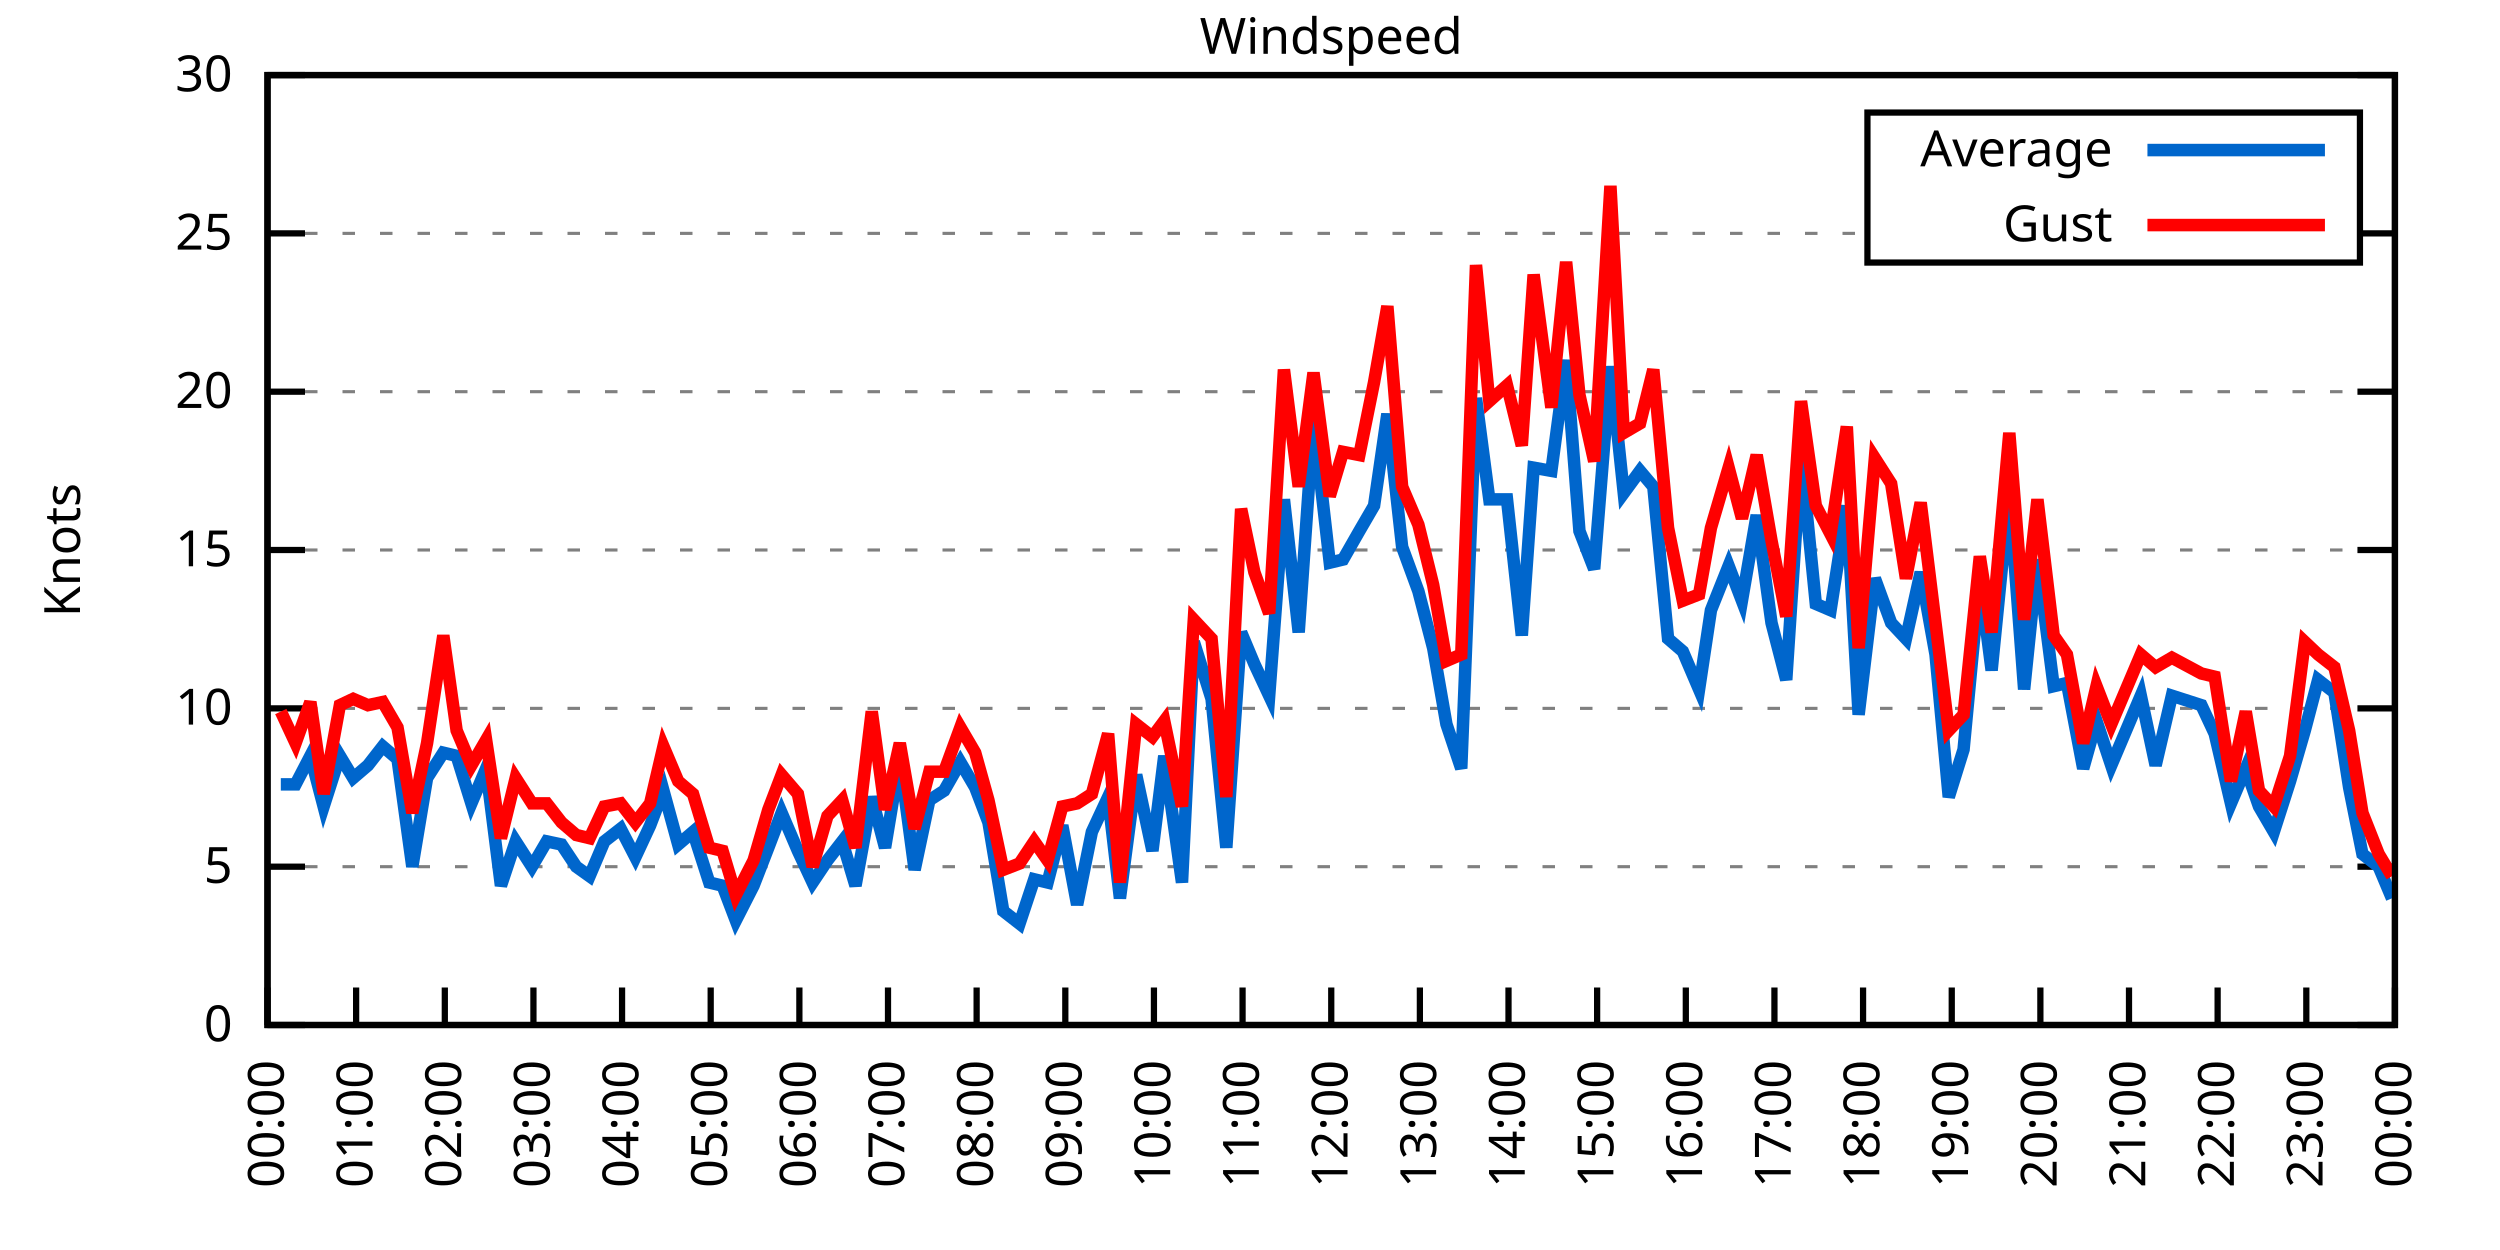
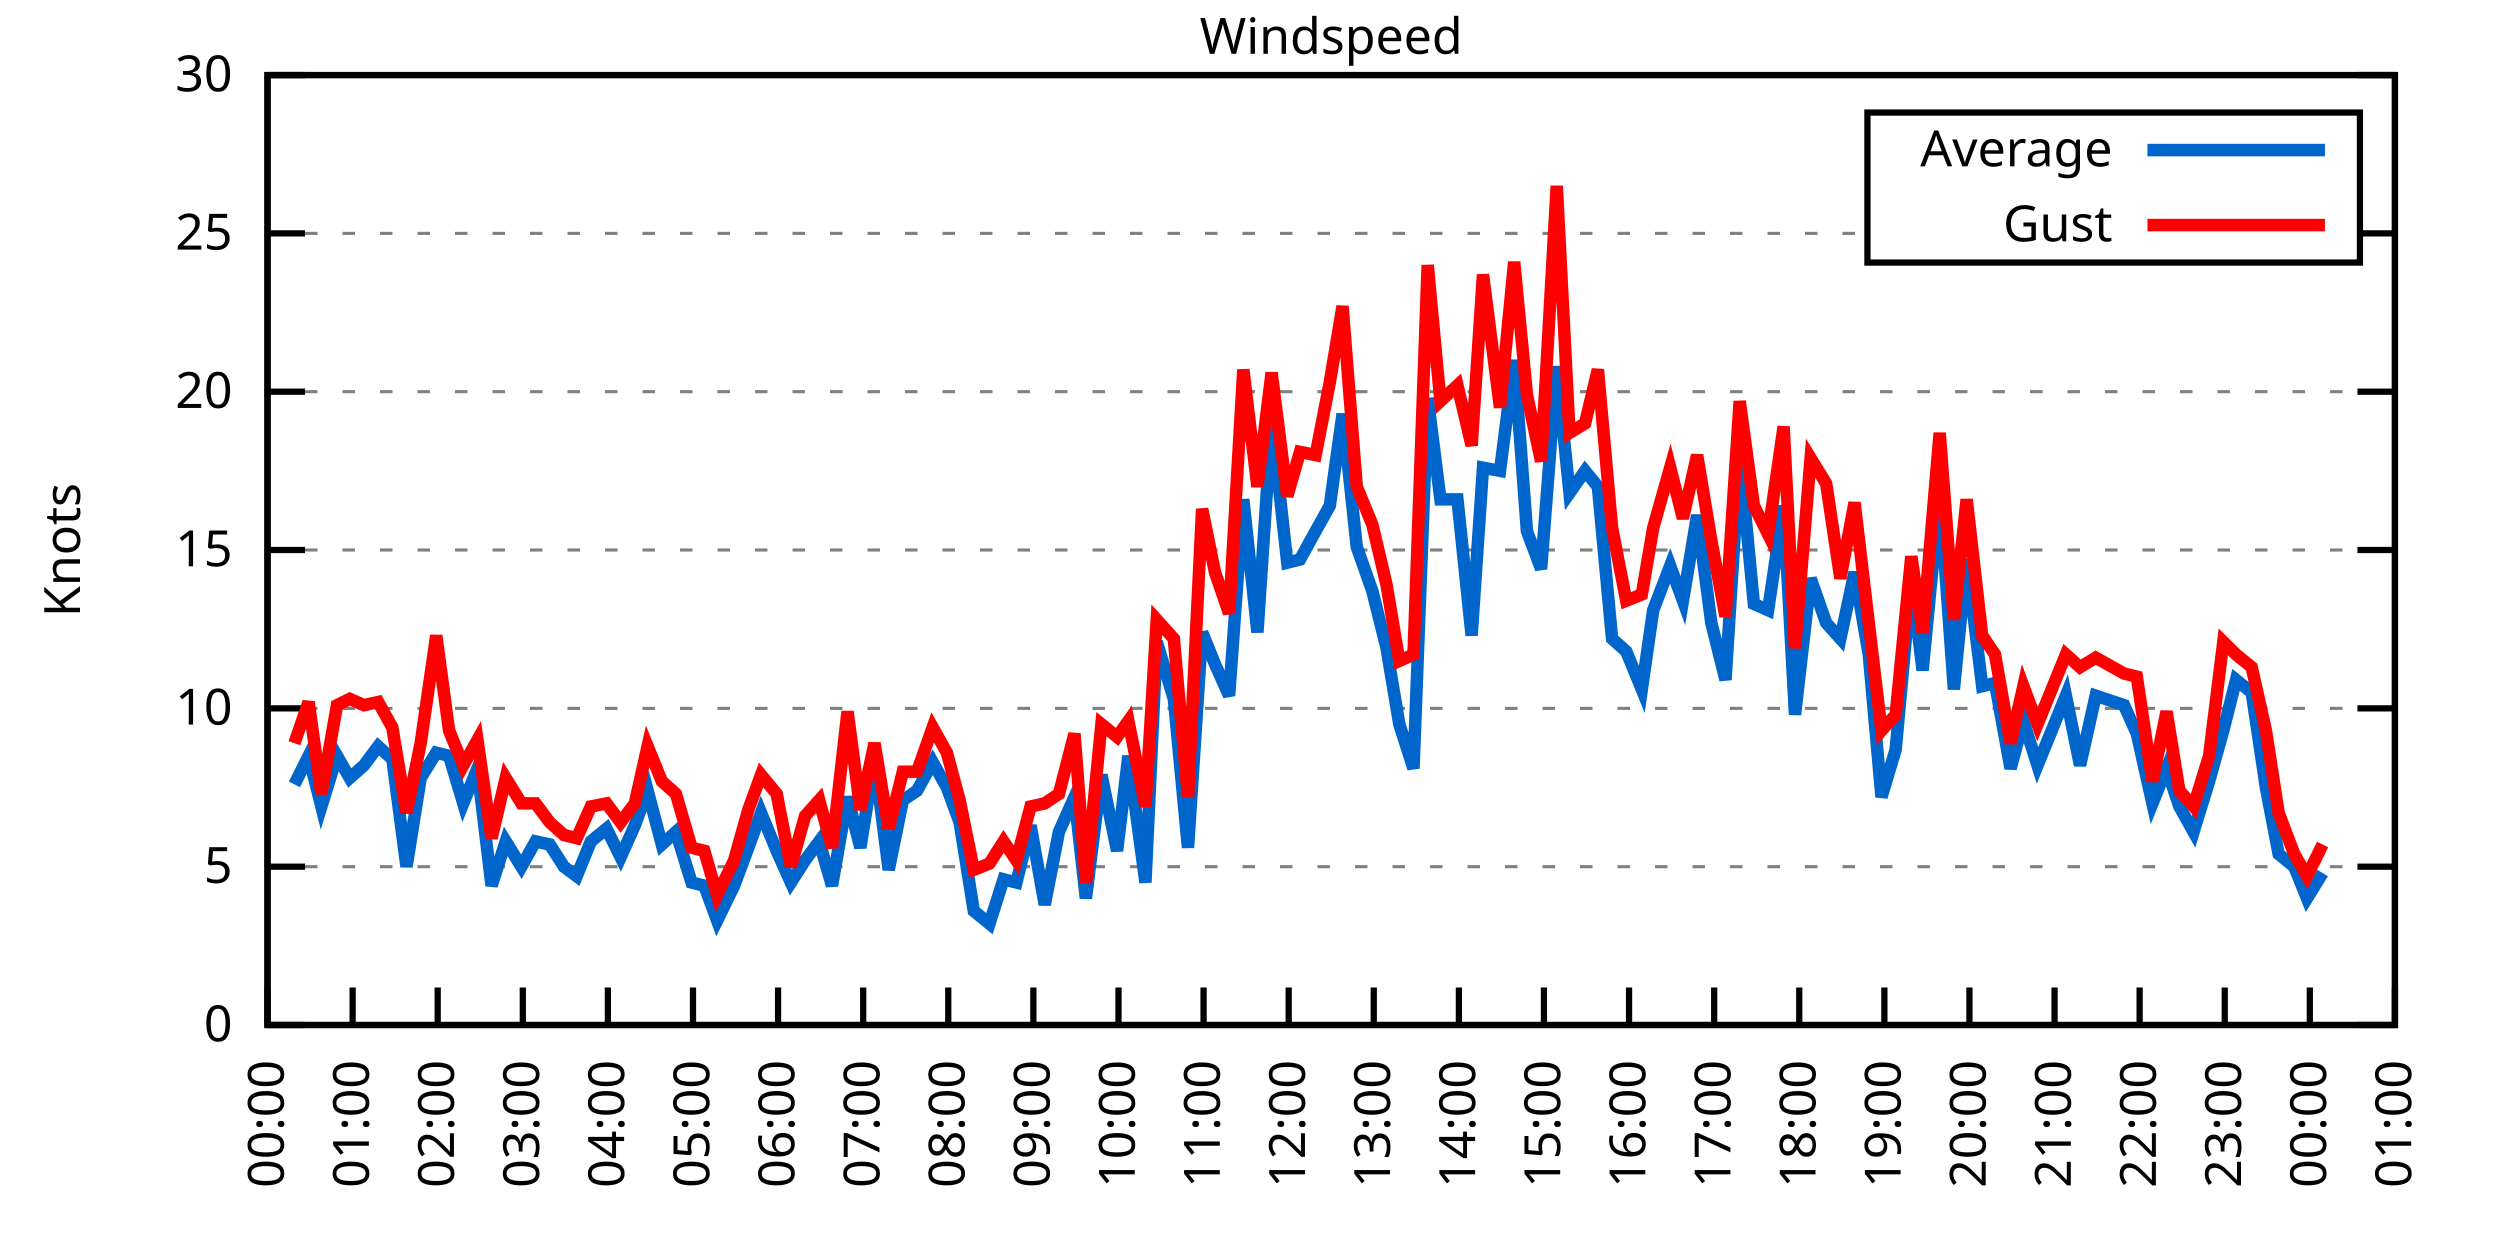
<svg xmlns="http://www.w3.org/2000/svg" xmlns:xlink="http://www.w3.org/1999/xlink" width="400" height="200" viewBox="0 0 400 200">
  <g id="gnuplot_canvas">
    <rect x="0" y="0" width="400" height="200" fill="none" />
    <defs>
      <circle id="gpDot" r="0.5" stroke-width="0.5" stroke="currentColor" />
      <path id="gpPt0" stroke-width="0.333" stroke="currentColor" d="M-1,0 h2 M0,-1 v2" />
      <path id="gpPt1" stroke-width="0.333" stroke="currentColor" d="M-1,-1 L1,1 M1,-1 L-1,1" />
      <path id="gpPt2" stroke-width="0.333" stroke="currentColor" d="M-1,0 L1,0 M0,-1 L0,1 M-1,-1 L1,1 M-1,1 L1,-1" />
      <rect id="gpPt3" stroke-width="0.333" stroke="currentColor" x="-1" y="-1" width="2" height="2" />
      <rect id="gpPt4" stroke-width="0.333" stroke="currentColor" fill="currentColor" x="-1" y="-1" width="2" height="2" />
      <circle id="gpPt5" stroke-width="0.333" stroke="currentColor" cx="0" cy="0" r="1" />
      <use xlink:href="#gpPt5" id="gpPt6" fill="currentColor" stroke="none" />
      <path id="gpPt7" stroke-width="0.333" stroke="currentColor" d="M0,-1.33 L-1.33,0.67 L1.33,0.67 z" />
      <use xlink:href="#gpPt7" id="gpPt8" fill="currentColor" stroke="none" />
      <use xlink:href="#gpPt7" id="gpPt9" stroke="currentColor" transform="rotate(180)" />
      <use xlink:href="#gpPt9" id="gpPt10" fill="currentColor" stroke="none" />
      <use xlink:href="#gpPt3" id="gpPt11" stroke="currentColor" transform="rotate(45)" />
      <use xlink:href="#gpPt11" id="gpPt12" fill="currentColor" stroke="none" />
      <path id="gpPt13" stroke-width="0.333" stroke="currentColor" d="M0,1.330 L1.265,0.411 L0.782,-1.067 L-0.782,-1.076 L-1.265,0.411 z" />
      <use xlink:href="#gpPt13" id="gpPt14" fill="currentColor" stroke="none" />
      <filter id="textbox" filterUnits="objectBoundingBox" x="0" y="0" height="1" width="1">
        <feFlood flood-color="white" flood-opacity="1" result="bgnd" />
        <feComposite in="SourceGraphic" in2="bgnd" operator="atop" />
      </filter>
      <filter id="greybox" filterUnits="objectBoundingBox" x="0" y="0" height="1" width="1">
        <feFlood flood-color="lightgrey" flood-opacity="1" result="grey" />
        <feComposite in="SourceGraphic" in2="grey" operator="atop" />
      </filter>
    </defs>
    <g fill="none" color="white" stroke="currentColor" stroke-width="1.00" stroke-linecap="butt" stroke-linejoin="miter">
</g>
    <g fill="none" color="black" stroke="currentColor" stroke-width="1.00" stroke-linecap="butt" stroke-linejoin="miter">
      <g stroke="none" shape-rendering="crispEdges">
        <polygon fill="rgb(255, 255, 255)" points="42.80,164.00 383.18,164.00 383.18,12.02 42.80,12.02 " />
      </g>
    </g>
    <g fill="none" color="black" stroke="currentColor" stroke-width="1.00" stroke-linecap="butt" stroke-linejoin="miter">
</g>
    <g fill="none" color="black" stroke="black" stroke-width="0.50" stroke-linecap="butt" stroke-linejoin="miter">
</g>
    <g fill="none" color="gray" stroke="currentColor" stroke-width="0.50" stroke-linecap="butt" stroke-linejoin="miter">
      <path stroke="gray" stroke-dasharray="2,4" class="gridline" d="M42.80,164.00 L383.19,164.00  " />
    </g>
    <g fill="none" color="gray" stroke="gray" stroke-width="1.00" stroke-linecap="butt" stroke-linejoin="miter">
</g>
    <g fill="none" color="black" stroke="currentColor" stroke-width="1.00" stroke-linecap="butt" stroke-linejoin="miter">
      <path stroke="black" d="M42.80,164.00 L48.80,164.00 M383.19,164.00 L377.19,164.00  " />
      <g transform="translate(37.20,166.60)" stroke="none" fill="black" font-family="Sans" font-size="8.00" text-anchor="end">
        <text>
          <tspan font-family="Sans"> 0</tspan>
        </text>
      </g>
    </g>
    <g fill="none" color="black" stroke="currentColor" stroke-width="1.00" stroke-linecap="butt" stroke-linejoin="miter">
</g>
    <g fill="none" color="black" stroke="black" stroke-width="0.50" stroke-linecap="butt" stroke-linejoin="miter">
</g>
    <g fill="none" color="gray" stroke="currentColor" stroke-width="0.50" stroke-linecap="butt" stroke-linejoin="miter">
      <path stroke="gray" stroke-dasharray="2,4" class="gridline" d="M42.80,138.67 L383.19,138.67  " />
    </g>
    <g fill="none" color="gray" stroke="gray" stroke-width="1.00" stroke-linecap="butt" stroke-linejoin="miter">
</g>
    <g fill="none" color="black" stroke="currentColor" stroke-width="1.00" stroke-linecap="butt" stroke-linejoin="miter">
      <path stroke="black" d="M42.80,138.67 L48.80,138.67 M383.19,138.67 L377.19,138.67  " />
      <g transform="translate(37.20,141.27)" stroke="none" fill="black" font-family="Sans" font-size="8.00" text-anchor="end">
        <text>
          <tspan font-family="Sans"> 5</tspan>
        </text>
      </g>
    </g>
    <g fill="none" color="black" stroke="currentColor" stroke-width="1.00" stroke-linecap="butt" stroke-linejoin="miter">
</g>
    <g fill="none" color="black" stroke="black" stroke-width="0.50" stroke-linecap="butt" stroke-linejoin="miter">
</g>
    <g fill="none" color="gray" stroke="currentColor" stroke-width="0.50" stroke-linecap="butt" stroke-linejoin="miter">
      <path stroke="gray" stroke-dasharray="2,4" class="gridline" d="M42.80,113.34 L383.19,113.34  " />
    </g>
    <g fill="none" color="gray" stroke="gray" stroke-width="1.00" stroke-linecap="butt" stroke-linejoin="miter">
</g>
    <g fill="none" color="black" stroke="currentColor" stroke-width="1.00" stroke-linecap="butt" stroke-linejoin="miter">
      <path stroke="black" d="M42.80,113.34 L48.80,113.34 M383.19,113.34 L377.19,113.34  " />
      <g transform="translate(37.20,115.94)" stroke="none" fill="black" font-family="Sans" font-size="8.00" text-anchor="end">
        <text>
          <tspan font-family="Sans"> 10</tspan>
        </text>
      </g>
    </g>
    <g fill="none" color="black" stroke="currentColor" stroke-width="1.00" stroke-linecap="butt" stroke-linejoin="miter">
</g>
    <g fill="none" color="black" stroke="black" stroke-width="0.50" stroke-linecap="butt" stroke-linejoin="miter">
</g>
    <g fill="none" color="gray" stroke="currentColor" stroke-width="0.50" stroke-linecap="butt" stroke-linejoin="miter">
      <path stroke="gray" stroke-dasharray="2,4" class="gridline" d="M42.80,88.00 L383.19,88.00  " />
    </g>
    <g fill="none" color="gray" stroke="gray" stroke-width="1.00" stroke-linecap="butt" stroke-linejoin="miter">
</g>
    <g fill="none" color="black" stroke="currentColor" stroke-width="1.00" stroke-linecap="butt" stroke-linejoin="miter">
      <path stroke="black" d="M42.80,88.00 L48.80,88.00 M383.19,88.00 L377.19,88.00  " />
      <g transform="translate(37.20,90.60)" stroke="none" fill="black" font-family="Sans" font-size="8.00" text-anchor="end">
        <text>
          <tspan font-family="Sans"> 15</tspan>
        </text>
      </g>
    </g>
    <g fill="none" color="black" stroke="currentColor" stroke-width="1.00" stroke-linecap="butt" stroke-linejoin="miter">
</g>
    <g fill="none" color="black" stroke="black" stroke-width="0.50" stroke-linecap="butt" stroke-linejoin="miter">
</g>
    <g fill="none" color="gray" stroke="currentColor" stroke-width="0.50" stroke-linecap="butt" stroke-linejoin="miter">
      <path stroke="gray" stroke-dasharray="2,4" class="gridline" d="M42.80,62.67 L383.19,62.67  " />
    </g>
    <g fill="none" color="gray" stroke="gray" stroke-width="1.00" stroke-linecap="butt" stroke-linejoin="miter">
</g>
    <g fill="none" color="black" stroke="currentColor" stroke-width="1.00" stroke-linecap="butt" stroke-linejoin="miter">
      <path stroke="black" d="M42.80,62.67 L48.80,62.67 M383.19,62.67 L377.19,62.67  " />
      <g transform="translate(37.20,65.27)" stroke="none" fill="black" font-family="Sans" font-size="8.00" text-anchor="end">
        <text>
          <tspan font-family="Sans"> 20</tspan>
        </text>
      </g>
    </g>
    <g fill="none" color="black" stroke="currentColor" stroke-width="1.00" stroke-linecap="butt" stroke-linejoin="miter">
</g>
    <g fill="none" color="black" stroke="black" stroke-width="0.50" stroke-linecap="butt" stroke-linejoin="miter">
</g>
    <g fill="none" color="gray" stroke="currentColor" stroke-width="0.50" stroke-linecap="butt" stroke-linejoin="miter">
      <path stroke="gray" stroke-dasharray="2,4" class="gridline" d="M42.80,37.34 L298.79,37.34 M377.59,37.34 L383.19,37.34  " />
    </g>
    <g fill="none" color="gray" stroke="gray" stroke-width="1.00" stroke-linecap="butt" stroke-linejoin="miter">
</g>
    <g fill="none" color="black" stroke="currentColor" stroke-width="1.00" stroke-linecap="butt" stroke-linejoin="miter">
      <path stroke="black" d="M42.80,37.34 L48.80,37.34 M383.19,37.34 L377.19,37.34  " />
      <g transform="translate(37.20,39.94)" stroke="none" fill="black" font-family="Sans" font-size="8.00" text-anchor="end">
        <text>
          <tspan font-family="Sans"> 25</tspan>
        </text>
      </g>
    </g>
    <g fill="none" color="black" stroke="currentColor" stroke-width="1.00" stroke-linecap="butt" stroke-linejoin="miter">
</g>
    <g fill="none" color="black" stroke="black" stroke-width="0.50" stroke-linecap="butt" stroke-linejoin="miter">
</g>
    <g fill="none" color="gray" stroke="currentColor" stroke-width="0.50" stroke-linecap="butt" stroke-linejoin="miter">
      <path stroke="gray" stroke-dasharray="2,4" class="gridline" d="M42.80,12.01 L383.19,12.01  " />
    </g>
    <g fill="none" color="gray" stroke="gray" stroke-width="1.00" stroke-linecap="butt" stroke-linejoin="miter">
</g>
    <g fill="none" color="black" stroke="currentColor" stroke-width="1.00" stroke-linecap="butt" stroke-linejoin="miter">
      <path stroke="black" d="M42.80,12.01 L48.80,12.01 M383.19,12.01 L377.19,12.01  " />
      <g transform="translate(37.20,14.61)" stroke="none" fill="black" font-family="Sans" font-size="8.00" text-anchor="end">
        <text>
          <tspan font-family="Sans"> 30</tspan>
        </text>
      </g>
    </g>
    <g fill="none" color="black" stroke="currentColor" stroke-width="1.00" stroke-linecap="butt" stroke-linejoin="miter">
      <path stroke="black" d="M42.80,164.00 L42.80,158.00  " />
      <g transform="translate(45.40,169.60) rotate(270.00)" stroke="none" fill="black" font-family="Sans" font-size="8.00" text-anchor="end">
        <text>
          <tspan font-family="Sans">00:00</tspan>
        </text>
      </g>
    </g>
    <g fill="none" color="black" stroke="currentColor" stroke-width="1.00" stroke-linecap="butt" stroke-linejoin="miter">
-       <path stroke="black" d="M56.98,164.00 L56.98,158.00  " />
-       <g transform="translate(59.58,169.60) rotate(270.00)" stroke="none" fill="black" font-family="Sans" font-size="8.00" text-anchor="end">
+       <path stroke="black" d="M56.42,164.00 L56.42,158.00  " />
+       <g transform="translate(59.02,169.60) rotate(270.00)" stroke="none" fill="black" font-family="Sans" font-size="8.00" text-anchor="end">
        <text>
          <tspan font-family="Sans">01:00</tspan>
        </text>
      </g>
    </g>
    <g fill="none" color="black" stroke="currentColor" stroke-width="1.00" stroke-linecap="butt" stroke-linejoin="miter">
-       <path stroke="black" d="M71.17,164.00 L71.17,158.00  " />
-       <g transform="translate(73.77,169.60) rotate(270.00)" stroke="none" fill="black" font-family="Sans" font-size="8.00" text-anchor="end">
+       <path stroke="black" d="M70.03,164.00 L70.03,158.00  " />
+       <g transform="translate(72.63,169.60) rotate(270.00)" stroke="none" fill="black" font-family="Sans" font-size="8.00" text-anchor="end">
        <text>
          <tspan font-family="Sans">02:00</tspan>
        </text>
      </g>
    </g>
    <g fill="none" color="black" stroke="currentColor" stroke-width="1.00" stroke-linecap="butt" stroke-linejoin="miter">
-       <path stroke="black" d="M85.35,164.00 L85.35,158.00  " />
-       <g transform="translate(87.95,169.60) rotate(270.00)" stroke="none" fill="black" font-family="Sans" font-size="8.00" text-anchor="end">
+       <path stroke="black" d="M83.65,164.00 L83.65,158.00  " />
+       <g transform="translate(86.25,169.60) rotate(270.00)" stroke="none" fill="black" font-family="Sans" font-size="8.00" text-anchor="end">
        <text>
          <tspan font-family="Sans">03:00</tspan>
        </text>
      </g>
    </g>
    <g fill="none" color="black" stroke="currentColor" stroke-width="1.00" stroke-linecap="butt" stroke-linejoin="miter">
-       <path stroke="black" d="M99.53,164.00 L99.53,158.00  " />
-       <g transform="translate(102.13,169.60) rotate(270.00)" stroke="none" fill="black" font-family="Sans" font-size="8.00" text-anchor="end">
+       <path stroke="black" d="M97.26,164.00 L97.26,158.00  " />
+       <g transform="translate(99.86,169.60) rotate(270.00)" stroke="none" fill="black" font-family="Sans" font-size="8.00" text-anchor="end">
        <text>
          <tspan font-family="Sans">04:00</tspan>
        </text>
      </g>
    </g>
    <g fill="none" color="black" stroke="currentColor" stroke-width="1.00" stroke-linecap="butt" stroke-linejoin="miter">
-       <path stroke="black" d="M113.71,164.00 L113.71,158.00  " />
-       <g transform="translate(116.31,169.60) rotate(270.00)" stroke="none" fill="black" font-family="Sans" font-size="8.00" text-anchor="end">
+       <path stroke="black" d="M110.88,164.00 L110.88,158.00  " />
+       <g transform="translate(113.48,169.60) rotate(270.00)" stroke="none" fill="black" font-family="Sans" font-size="8.00" text-anchor="end">
        <text>
          <tspan font-family="Sans">05:00</tspan>
        </text>
      </g>
    </g>
    <g fill="none" color="black" stroke="currentColor" stroke-width="1.00" stroke-linecap="butt" stroke-linejoin="miter">
-       <path stroke="black" d="M127.90,164.00 L127.90,158.00  " />
-       <g transform="translate(130.50,169.60) rotate(270.00)" stroke="none" fill="black" font-family="Sans" font-size="8.00" text-anchor="end">
+       <path stroke="black" d="M124.49,164.00 L124.49,158.00  " />
+       <g transform="translate(127.09,169.60) rotate(270.00)" stroke="none" fill="black" font-family="Sans" font-size="8.00" text-anchor="end">
        <text>
          <tspan font-family="Sans">06:00</tspan>
        </text>
      </g>
    </g>
    <g fill="none" color="black" stroke="currentColor" stroke-width="1.00" stroke-linecap="butt" stroke-linejoin="miter">
-       <path stroke="black" d="M142.08,164.00 L142.08,158.00  " />
-       <g transform="translate(144.68,169.60) rotate(270.00)" stroke="none" fill="black" font-family="Sans" font-size="8.00" text-anchor="end">
+       <path stroke="black" d="M138.11,164.00 L138.11,158.00  " />
+       <g transform="translate(140.71,169.60) rotate(270.00)" stroke="none" fill="black" font-family="Sans" font-size="8.00" text-anchor="end">
        <text>
          <tspan font-family="Sans">07:00</tspan>
        </text>
      </g>
    </g>
    <g fill="none" color="black" stroke="currentColor" stroke-width="1.00" stroke-linecap="butt" stroke-linejoin="miter">
-       <path stroke="black" d="M156.26,164.00 L156.26,158.00  " />
-       <g transform="translate(158.86,169.60) rotate(270.00)" stroke="none" fill="black" font-family="Sans" font-size="8.00" text-anchor="end">
+       <path stroke="black" d="M151.72,164.00 L151.72,158.00  " />
+       <g transform="translate(154.32,169.60) rotate(270.00)" stroke="none" fill="black" font-family="Sans" font-size="8.00" text-anchor="end">
        <text>
          <tspan font-family="Sans">08:00</tspan>
        </text>
      </g>
    </g>
    <g fill="none" color="black" stroke="currentColor" stroke-width="1.00" stroke-linecap="butt" stroke-linejoin="miter">
-       <path stroke="black" d="M170.45,164.00 L170.45,158.00  " />
-       <g transform="translate(173.05,169.60) rotate(270.00)" stroke="none" fill="black" font-family="Sans" font-size="8.00" text-anchor="end">
+       <path stroke="black" d="M165.34,164.00 L165.34,158.00  " />
+       <g transform="translate(167.94,169.60) rotate(270.00)" stroke="none" fill="black" font-family="Sans" font-size="8.00" text-anchor="end">
        <text>
          <tspan font-family="Sans">09:00</tspan>
        </text>
      </g>
    </g>
    <g fill="none" color="black" stroke="currentColor" stroke-width="1.00" stroke-linecap="butt" stroke-linejoin="miter">
-       <path stroke="black" d="M184.63,164.00 L184.63,158.00  " />
-       <g transform="translate(187.23,169.60) rotate(270.00)" stroke="none" fill="black" font-family="Sans" font-size="8.00" text-anchor="end">
+       <path stroke="black" d="M178.96,164.00 L178.96,158.00  " />
+       <g transform="translate(181.56,169.60) rotate(270.00)" stroke="none" fill="black" font-family="Sans" font-size="8.00" text-anchor="end">
        <text>
          <tspan font-family="Sans">10:00</tspan>
        </text>
      </g>
    </g>
    <g fill="none" color="black" stroke="currentColor" stroke-width="1.00" stroke-linecap="butt" stroke-linejoin="miter">
-       <path stroke="black" d="M198.81,164.00 L198.81,158.00  " />
-       <g transform="translate(201.41,169.60) rotate(270.00)" stroke="none" fill="black" font-family="Sans" font-size="8.00" text-anchor="end">
+       <path stroke="black" d="M192.57,164.00 L192.57,158.00  " />
+       <g transform="translate(195.17,169.60) rotate(270.00)" stroke="none" fill="black" font-family="Sans" font-size="8.00" text-anchor="end">
        <text>
          <tspan font-family="Sans">11:00</tspan>
        </text>
      </g>
    </g>
    <g fill="none" color="black" stroke="currentColor" stroke-width="1.00" stroke-linecap="butt" stroke-linejoin="miter">
-       <path stroke="black" d="M213.00,164.00 L213.00,158.00  " />
-       <g transform="translate(215.60,169.60) rotate(270.00)" stroke="none" fill="black" font-family="Sans" font-size="8.00" text-anchor="end">
+       <path stroke="black" d="M206.19,164.00 L206.19,158.00  " />
+       <g transform="translate(208.79,169.60) rotate(270.00)" stroke="none" fill="black" font-family="Sans" font-size="8.00" text-anchor="end">
        <text>
          <tspan font-family="Sans">12:00</tspan>
        </text>
      </g>
    </g>
    <g fill="none" color="black" stroke="currentColor" stroke-width="1.00" stroke-linecap="butt" stroke-linejoin="miter">
-       <path stroke="black" d="M227.18,164.00 L227.18,158.00  " />
-       <g transform="translate(229.78,169.60) rotate(270.00)" stroke="none" fill="black" font-family="Sans" font-size="8.00" text-anchor="end">
+       <path stroke="black" d="M219.80,164.00 L219.80,158.00  " />
+       <g transform="translate(222.40,169.60) rotate(270.00)" stroke="none" fill="black" font-family="Sans" font-size="8.00" text-anchor="end">
        <text>
          <tspan font-family="Sans">13:00</tspan>
        </text>
      </g>
    </g>
    <g fill="none" color="black" stroke="currentColor" stroke-width="1.00" stroke-linecap="butt" stroke-linejoin="miter">
-       <path stroke="black" d="M241.36,164.00 L241.36,158.00  " />
-       <g transform="translate(243.96,169.60) rotate(270.00)" stroke="none" fill="black" font-family="Sans" font-size="8.00" text-anchor="end">
+       <path stroke="black" d="M233.42,164.00 L233.42,158.00  " />
+       <g transform="translate(236.02,169.60) rotate(270.00)" stroke="none" fill="black" font-family="Sans" font-size="8.00" text-anchor="end">
        <text>
          <tspan font-family="Sans">14:00</tspan>
        </text>
      </g>
    </g>
    <g fill="none" color="black" stroke="currentColor" stroke-width="1.00" stroke-linecap="butt" stroke-linejoin="miter">
-       <path stroke="black" d="M255.54,164.00 L255.54,158.00  " />
-       <g transform="translate(258.14,169.60) rotate(270.00)" stroke="none" fill="black" font-family="Sans" font-size="8.00" text-anchor="end">
+       <path stroke="black" d="M247.03,164.00 L247.03,158.00  " />
+       <g transform="translate(249.63,169.60) rotate(270.00)" stroke="none" fill="black" font-family="Sans" font-size="8.00" text-anchor="end">
        <text>
          <tspan font-family="Sans">15:00</tspan>
        </text>
      </g>
    </g>
    <g fill="none" color="black" stroke="currentColor" stroke-width="1.00" stroke-linecap="butt" stroke-linejoin="miter">
-       <path stroke="black" d="M269.73,164.00 L269.73,158.00  " />
-       <g transform="translate(272.33,169.60) rotate(270.00)" stroke="none" fill="black" font-family="Sans" font-size="8.00" text-anchor="end">
+       <path stroke="black" d="M260.65,164.00 L260.65,158.00  " />
+       <g transform="translate(263.25,169.60) rotate(270.00)" stroke="none" fill="black" font-family="Sans" font-size="8.00" text-anchor="end">
        <text>
          <tspan font-family="Sans">16:00</tspan>
        </text>
      </g>
    </g>
    <g fill="none" color="black" stroke="currentColor" stroke-width="1.00" stroke-linecap="butt" stroke-linejoin="miter">
-       <path stroke="black" d="M283.91,164.00 L283.91,158.00  " />
-       <g transform="translate(286.51,169.60) rotate(270.00)" stroke="none" fill="black" font-family="Sans" font-size="8.00" text-anchor="end">
+       <path stroke="black" d="M274.27,164.00 L274.27,158.00  " />
+       <g transform="translate(276.87,169.60) rotate(270.00)" stroke="none" fill="black" font-family="Sans" font-size="8.00" text-anchor="end">
        <text>
          <tspan font-family="Sans">17:00</tspan>
        </text>
      </g>
    </g>
    <g fill="none" color="black" stroke="currentColor" stroke-width="1.00" stroke-linecap="butt" stroke-linejoin="miter">
-       <path stroke="black" d="M298.09,164.00 L298.09,158.00  " />
-       <g transform="translate(300.69,169.60) rotate(270.00)" stroke="none" fill="black" font-family="Sans" font-size="8.00" text-anchor="end">
+       <path stroke="black" d="M287.88,164.00 L287.88,158.00  " />
+       <g transform="translate(290.48,169.60) rotate(270.00)" stroke="none" fill="black" font-family="Sans" font-size="8.00" text-anchor="end">
        <text>
          <tspan font-family="Sans">18:00</tspan>
        </text>
      </g>
    </g>
    <g fill="none" color="black" stroke="currentColor" stroke-width="1.00" stroke-linecap="butt" stroke-linejoin="miter">
-       <path stroke="black" d="M312.28,164.00 L312.28,158.00  " />
-       <g transform="translate(314.88,169.60) rotate(270.00)" stroke="none" fill="black" font-family="Sans" font-size="8.00" text-anchor="end">
+       <path stroke="black" d="M301.50,164.00 L301.50,158.00  " />
+       <g transform="translate(304.10,169.60) rotate(270.00)" stroke="none" fill="black" font-family="Sans" font-size="8.00" text-anchor="end">
        <text>
          <tspan font-family="Sans">19:00</tspan>
        </text>
      </g>
    </g>
    <g fill="none" color="black" stroke="currentColor" stroke-width="1.00" stroke-linecap="butt" stroke-linejoin="miter">
-       <path stroke="black" d="M326.46,164.00 L326.46,158.00  " />
-       <g transform="translate(329.06,169.60) rotate(270.00)" stroke="none" fill="black" font-family="Sans" font-size="8.00" text-anchor="end">
+       <path stroke="black" d="M315.11,164.00 L315.11,158.00  " />
+       <g transform="translate(317.71,169.60) rotate(270.00)" stroke="none" fill="black" font-family="Sans" font-size="8.00" text-anchor="end">
        <text>
          <tspan font-family="Sans">20:00</tspan>
        </text>
      </g>
    </g>
    <g fill="none" color="black" stroke="currentColor" stroke-width="1.00" stroke-linecap="butt" stroke-linejoin="miter">
-       <path stroke="black" d="M340.64,164.00 L340.64,158.00  " />
-       <g transform="translate(343.24,169.60) rotate(270.00)" stroke="none" fill="black" font-family="Sans" font-size="8.00" text-anchor="end">
+       <path stroke="black" d="M328.73,164.00 L328.73,158.00  " />
+       <g transform="translate(331.33,169.60) rotate(270.00)" stroke="none" fill="black" font-family="Sans" font-size="8.00" text-anchor="end">
        <text>
          <tspan font-family="Sans">21:00</tspan>
        </text>
      </g>
    </g>
    <g fill="none" color="black" stroke="currentColor" stroke-width="1.00" stroke-linecap="butt" stroke-linejoin="miter">
-       <path stroke="black" d="M354.82,164.00 L354.82,158.00  " />
-       <g transform="translate(357.42,169.60) rotate(270.00)" stroke="none" fill="black" font-family="Sans" font-size="8.00" text-anchor="end">
+       <path stroke="black" d="M342.34,164.00 L342.34,158.00  " />
+       <g transform="translate(344.94,169.60) rotate(270.00)" stroke="none" fill="black" font-family="Sans" font-size="8.00" text-anchor="end">
        <text>
          <tspan font-family="Sans">22:00</tspan>
        </text>
      </g>
    </g>
    <g fill="none" color="black" stroke="currentColor" stroke-width="1.00" stroke-linecap="butt" stroke-linejoin="miter">
-       <path stroke="black" d="M369.01,164.00 L369.01,158.00  " />
-       <g transform="translate(371.61,169.60) rotate(270.00)" stroke="none" fill="black" font-family="Sans" font-size="8.00" text-anchor="end">
+       <path stroke="black" d="M355.96,164.00 L355.96,158.00  " />
+       <g transform="translate(358.56,169.60) rotate(270.00)" stroke="none" fill="black" font-family="Sans" font-size="8.00" text-anchor="end">
        <text>
          <tspan font-family="Sans">23:00</tspan>
+         </text>
+       </g>
+     </g>
+     <g fill="none" color="black" stroke="currentColor" stroke-width="1.00" stroke-linecap="butt" stroke-linejoin="miter">
+       <path stroke="black" d="M369.57,164.00 L369.57,158.00  " />
+       <g transform="translate(372.17,169.60) rotate(270.00)" stroke="none" fill="black" font-family="Sans" font-size="8.00" text-anchor="end">
+         <text>
+           <tspan font-family="Sans">00:00</tspan>
        </text>
      </g>
    </g>
    <g fill="none" color="black" stroke="currentColor" stroke-width="1.00" stroke-linecap="butt" stroke-linejoin="miter">
      <path stroke="black" d="M383.19,164.00 L383.19,158.00  " />
      <g transform="translate(385.79,169.60) rotate(270.00)" stroke="none" fill="black" font-family="Sans" font-size="8.00" text-anchor="end">
        <text>
-           <tspan font-family="Sans">00:00</tspan>
+           <tspan font-family="Sans">01:00</tspan>
        </text>
      </g>
    </g>
    <g fill="none" color="black" stroke="currentColor" stroke-width="1.00" stroke-linecap="butt" stroke-linejoin="miter">
</g>
    <g fill="none" color="black" stroke="currentColor" stroke-width="1.00" stroke-linecap="butt" stroke-linejoin="miter">
      <path stroke="black" d="M42.80,12.01 L42.80,164.00 L383.19,164.00 L383.19,12.01 L42.80,12.01 Z  " />
    </g>
    <g fill="none" color="black" stroke="currentColor" stroke-width="1.00" stroke-linecap="butt" stroke-linejoin="miter">
</g>
    <g fill="none" color="black" stroke="currentColor" stroke-width="1.00" stroke-linecap="butt" stroke-linejoin="miter">
      <path stroke="black" d="M298.79,42.01 L298.79,18.01 L377.59,18.01 L377.59,42.01 L298.79,42.01 Z  " />
    </g>
    <g id="Windspeed_plot_1">
      <g fill="none" color="white" stroke="black" stroke-width="2.00" stroke-linecap="butt" stroke-linejoin="miter">
</g>
      <g fill="none" color="black" stroke="currentColor" stroke-width="2.00" stroke-linecap="butt" stroke-linejoin="miter">
        <g transform="translate(337.99,26.61)" stroke="none" fill="black" font-family="Sans" font-size="8.00" text-anchor="end">
          <text>
            <tspan font-family="Sans">Average</tspan>
          </text>
        </g>
      </g>
      <g fill="none" color="black" stroke="currentColor" stroke-width="2.00" stroke-linecap="butt" stroke-linejoin="miter">
-         <path stroke="rgb(  0, 102, 204)" d="M343.59,24.01 L371.99,24.01 M44.93,125.50 L47.29,125.50 L49.66,120.94 L51.78,129.04 L54.38,120.94 L56.51,124.48   L58.87,122.46 L61.24,119.42 L63.60,121.44 L65.97,138.67 L68.33,124.48 L70.93,120.43 L73.06,120.94 L75.42,128.54   L77.78,122.96 L80.15,141.71 L82.51,134.62 L85.11,138.67 L87.48,134.62 L89.84,135.12 L92.20,138.67 L94.33,140.19   L96.70,134.62 L99.30,132.59 L101.66,137.15 L104.02,132.08 L106.15,126.51 L108.51,135.12 L110.88,133.10 L113.48,141.20   L115.61,141.71 L117.73,147.28 L120.57,141.71 L122.93,135.63 L125.06,130.06 L127.66,136.14 L130.02,141.20 L132.39,137.66   L134.75,134.62 L136.88,141.71 L139.48,127.52 L141.61,135.63 L143.97,121.44 L146.34,139.17 L148.70,128.03 L151.06,126.51   L153.66,121.95 L156.03,126.00 L158.15,131.58 L160.52,145.76 L163.12,147.79 L165.48,140.69 L167.61,141.20 L169.97,132.08   L172.34,144.75 L174.70,133.10 L177.30,127.52 L179.19,143.73 L181.79,123.98 L184.39,136.14 L186.28,120.94 L189.12,141.20   L191.01,102.70 L193.85,111.82 L196.21,135.63 L198.58,101.18 L200.70,106.24 L203.07,111.31 L205.43,79.90 L207.79,101.18   L210.16,67.23 L212.76,90.03 L214.89,89.52 L217.49,84.97 L219.85,80.91 L221.98,66.22 L224.34,87.50 L226.94,94.59   L229.31,103.71 L231.43,115.87 L233.80,122.96 L236.16,63.69 L238.29,79.90 L241.12,79.90 L243.49,101.68 L245.38,74.83   L248.22,75.34 L250.58,57.61 L252.71,84.97 L255.07,91.04 L257.67,58.62 L259.80,78.89 L262.40,75.34 L264.53,77.87   L266.89,102.19 L269.25,104.22 L271.85,110.30 L273.75,97.63 L276.58,90.54 L278.71,96.11 L281.07,82.43 L283.44,99.66   L285.80,108.78 L288.16,72.81 L290.53,96.62 L292.89,97.63 L295.49,80.91 L297.38,114.35 L299.98,92.56 L302.58,99.66   L304.95,102.19 L307.31,91.55 L309.68,104.72 L311.80,127.52 L314.17,119.92 L316.77,92.56 L318.66,107.26 L321.49,78.89   L323.86,110.30 L325.99,89.52 L328.59,109.79 L330.71,109.28 L333.31,122.96 L335.44,115.36 L337.80,122.46 L342.53,111.31   L344.90,122.46 L347.50,111.31 L352.22,112.83 L354.35,117.39 L356.95,128.54 L359.32,122.96 L361.44,129.04 L363.81,133.10   L366.41,124.99 L368.77,116.88 L370.90,108.78 L373.50,110.80 L375.86,126.00 L377.99,136.64 L380.59,138.67 L382.72,143.73    " />
+         <path stroke="rgb(  0, 102, 204)" d="M343.59,24.01 L371.99,24.01 M47.11,125.50 L49.38,120.94 L51.42,129.04 L53.92,120.94 L55.96,124.48 L58.23,122.46   L60.50,119.42 L62.77,121.44 L65.04,138.67 L67.31,124.48 L69.80,120.43 L71.85,120.94 L74.12,128.54 L76.39,122.96   L78.65,141.71 L80.92,134.62 L83.42,138.67 L85.69,134.62 L87.96,135.12 L90.23,138.67 L92.27,140.19 L94.54,134.62   L97.04,132.59 L99.30,137.15 L101.57,132.08 L103.62,126.51 L105.89,135.12 L108.15,133.10 L110.65,141.20 L112.69,141.71   L114.74,147.28 L117.46,141.71 L119.73,135.63 L121.77,130.06 L124.27,136.14 L126.54,141.20 L128.81,137.66 L131.07,134.62   L133.12,141.71 L135.61,127.52 L137.66,135.63 L139.92,121.44 L142.19,139.17 L144.46,128.03 L146.73,126.51 L149.23,121.95   L151.50,126.00 L153.54,131.58 L155.81,145.76 L158.31,147.79 L160.57,140.69 L162.62,141.20 L164.89,132.08 L167.16,144.75   L169.43,133.10 L171.92,127.52 L173.74,143.73 L176.23,123.98 L178.73,136.14 L180.54,120.94 L183.27,141.20 L185.08,102.70   L187.81,111.82 L190.08,135.63 L192.34,101.18 L194.39,106.24 L196.66,111.31 L198.93,79.90 L201.19,101.18 L203.46,67.23   L205.96,90.03 L208.00,89.52 L210.50,84.97 L212.77,80.91 L214.81,66.22 L217.08,87.50 L219.58,94.59 L221.85,103.71   L223.89,115.87 L226.16,122.96 L228.43,63.69 L230.47,79.90 L233.19,79.90 L235.46,101.68 L237.28,74.83 L240.00,75.34   L242.27,57.61 L244.31,84.97 L246.58,91.04 L249.08,58.62 L251.12,78.89 L253.61,75.34 L255.66,77.87 L257.93,102.19   L260.20,104.22 L262.69,110.30 L264.51,97.63 L267.23,90.54 L269.27,96.11 L271.54,82.43 L273.81,99.66 L276.08,108.78   L278.35,72.81 L280.62,96.62 L282.89,97.63 L285.38,80.91 L287.20,114.35 L289.70,92.56 L292.19,99.66 L294.46,102.19   L296.73,91.55 L299.00,104.72 L301.04,127.52 L303.31,119.92 L305.81,92.56 L307.62,107.26 L310.35,78.89 L312.62,110.30   L314.66,89.52 L317.15,109.79 L319.20,109.28 L321.69,122.96 L323.74,115.36 L326.00,122.46 L330.54,111.31 L332.81,122.46   L335.31,111.31 L339.85,112.83 L341.89,117.39 L344.39,128.54 L346.65,122.96 L348.70,129.04 L350.97,133.10 L353.46,124.99   L355.73,116.88 L357.77,108.78 L360.27,110.80 L362.54,126.00 L364.58,136.64 L367.08,138.67 L369.12,143.73 L371.62,139.68    " />
      </g>
    </g>
    <g id="Windspeed_plot_2">
      <g fill="none" color="black" stroke="currentColor" stroke-width="2.00" stroke-linecap="butt" stroke-linejoin="miter">
        <g transform="translate(337.99,38.61)" stroke="none" fill="black" font-family="Sans" font-size="8.00" text-anchor="end">
          <text>
            <tspan font-family="Sans">Gust</tspan>
          </text>
        </g>
      </g>
      <g fill="none" color="black" stroke="currentColor" stroke-width="2.00" stroke-linecap="butt" stroke-linejoin="miter">
-         <path stroke="rgb(255,   0,   0)" d="M343.59,36.01 L371.99,36.01 M44.93,113.84 L47.29,118.91 L49.66,112.32 L51.78,127.02 L54.38,112.83 L56.51,111.82   L58.87,112.83 L61.24,112.32 L63.60,116.38 L65.97,130.06 L68.33,118.91 L70.93,101.68 L73.06,116.88 L75.42,122.46   L77.78,118.40 L80.15,134.11 L82.51,124.48 L85.11,128.54 L87.48,128.54 L89.84,131.58 L92.20,133.60 L94.33,134.11   L96.70,129.04 L99.30,128.54 L101.66,131.58 L104.02,128.54 L106.15,119.42 L108.51,124.99 L110.88,127.02 L113.48,135.63   L115.61,136.14 L117.73,143.23 L120.57,137.66 L122.93,129.55 L125.06,123.98 L127.66,127.02 L130.02,138.67 L132.39,130.56   L134.75,128.03 L136.88,135.63 L139.48,113.84 L141.61,129.55 L143.97,118.91 L146.34,132.59 L148.70,123.47 L151.06,123.47   L153.66,116.38 L156.03,120.43 L158.15,128.03 L160.52,139.17 L163.12,138.16 L165.48,134.62 L167.61,137.66 L169.97,129.04   L172.34,128.54 L174.70,127.02 L177.30,117.39 L179.19,141.20 L181.79,115.87 L184.39,117.90 L186.28,115.36 L189.12,129.04   L191.01,99.15 L193.85,102.19 L196.21,127.52 L198.58,81.42 L200.70,91.55 L203.07,98.14 L205.43,59.13 L207.79,77.87   L210.16,59.63 L212.76,79.39 L214.89,72.30 L217.49,72.81 L219.85,61.15 L221.98,48.99 L224.34,77.87 L226.94,83.95   L229.31,93.58 L231.43,105.74 L233.80,104.72 L236.16,42.41 L238.29,64.19 L241.12,61.66 L243.49,71.29 L245.38,43.93   L248.22,65.21 L250.58,41.90 L252.71,63.18 L255.07,73.82 L257.67,29.74 L259.80,69.26 L262.40,67.74 L264.53,59.13   L266.89,84.46 L269.25,96.11 L271.85,95.10 L273.75,84.46 L276.58,74.83 L278.71,82.94 L281.07,72.81 L283.44,86.49   L285.80,98.64 L288.16,64.19 L290.53,80.91 L292.89,85.47 L295.49,68.25 L297.38,103.71 L299.98,73.31 L302.58,77.37   L304.95,92.56 L307.31,80.41 L309.68,99.66 L311.80,116.88 L314.17,114.35 L316.77,89.02 L318.66,101.18 L321.49,69.26   L323.86,99.15 L325.99,79.90 L328.59,101.68 L330.71,104.72 L333.31,118.91 L335.44,109.79 L337.80,115.87 L342.53,104.72   L344.90,106.75 L347.50,105.23 L352.22,107.76 L354.35,108.27 L356.95,124.99 L359.32,113.84 L361.44,126.51 L363.81,129.04   L366.41,120.94 L368.77,102.70 L370.90,104.72 L373.50,106.75 L375.86,116.88 L377.99,130.06 L380.59,136.64 L382.72,140.19    " />
+         <path stroke="rgb(255,   0,   0)" d="M343.59,36.01 L371.99,36.01 M47.11,118.91 L49.38,112.32 L51.42,127.02 L53.92,112.83 L55.96,111.82 L58.23,112.83   L60.50,112.32 L62.77,116.38 L65.04,130.06 L67.31,118.91 L69.80,101.68 L71.85,116.88 L74.12,122.46 L76.39,118.40   L78.65,134.11 L80.92,124.48 L83.42,128.54 L85.69,128.54 L87.96,131.58 L90.23,133.60 L92.27,134.11 L94.54,129.04   L97.04,128.54 L99.30,131.58 L101.57,128.54 L103.62,119.42 L105.89,124.99 L108.15,127.02 L110.65,135.63 L112.69,136.14   L114.74,143.23 L117.46,137.66 L119.73,129.55 L121.77,123.98 L124.27,127.02 L126.54,138.67 L128.81,130.56 L131.07,128.03   L133.12,135.63 L135.61,113.84 L137.66,129.55 L139.92,118.91 L142.19,132.59 L144.46,123.47 L146.73,123.47 L149.23,116.38   L151.50,120.43 L153.54,128.03 L155.81,139.17 L158.31,138.16 L160.57,134.62 L162.62,137.66 L164.89,129.04 L167.16,128.54   L169.43,127.02 L171.92,117.39 L173.74,141.20 L176.23,115.87 L178.73,117.90 L180.54,115.36 L183.27,129.04 L185.08,99.15   L187.81,102.19 L190.08,127.52 L192.34,81.42 L194.39,91.55 L196.66,98.14 L198.93,59.13 L201.19,77.87 L203.46,59.63   L205.96,79.39 L208.00,72.30 L210.50,72.81 L212.77,61.15 L214.81,48.99 L217.08,77.87 L219.58,83.95 L221.85,93.58   L223.89,105.74 L226.16,104.72 L228.43,42.41 L230.47,64.19 L233.19,61.66 L235.46,71.29 L237.28,43.93 L240.00,65.21   L242.27,41.90 L244.31,63.18 L246.58,73.82 L249.08,29.74 L251.12,69.26 L253.61,67.74 L255.66,59.13 L257.93,84.46   L260.20,96.11 L262.69,95.10 L264.51,84.46 L267.23,74.83 L269.27,82.94 L271.54,72.81 L273.81,86.49 L276.08,98.64   L278.35,64.19 L280.62,80.91 L282.89,85.47 L285.38,68.25 L287.20,103.71 L289.70,73.31 L292.19,77.37 L294.46,92.56   L296.73,80.41 L299.00,99.66 L301.04,116.88 L303.31,114.35 L305.81,89.02 L307.62,101.18 L310.35,69.26 L312.62,99.15   L314.66,79.90 L317.15,101.68 L319.20,104.72 L321.69,118.91 L323.74,109.79 L326.00,115.87 L330.54,104.72 L332.81,106.75   L335.31,105.23 L339.85,107.76 L341.89,108.27 L344.39,124.99 L346.65,113.84 L348.70,126.51 L350.97,129.04 L353.46,120.94   L355.73,102.70 L357.77,104.72 L360.27,106.75 L362.54,116.88 L364.58,130.06 L367.08,136.64 L369.12,140.19 L371.62,135.12    " />
      </g>
    </g>
    <g fill="none" color="black" stroke="currentColor" stroke-width="2.00" stroke-linecap="butt" stroke-linejoin="miter">
</g>
    <g fill="none" color="black" stroke="black" stroke-width="1.00" stroke-linecap="butt" stroke-linejoin="miter">
</g>
    <g fill="none" color="black" stroke="currentColor" stroke-width="1.00" stroke-linecap="butt" stroke-linejoin="miter">
      <path stroke="black" d="M42.80,12.01 L42.80,164.00 L383.19,164.00 L383.19,12.01 L42.80,12.01 Z  " />
      <g transform="translate(12.80,88.01) rotate(270.00)" stroke="none" fill="black" font-family="Sans" font-size="8.00" text-anchor="middle">
        <text>
          <tspan font-family="Sans">Knots</tspan>
        </text>
      </g>
    </g>
    <g fill="none" color="black" stroke="currentColor" stroke-width="1.00" stroke-linecap="butt" stroke-linejoin="miter">
</g>
    <g fill="none" color="black" stroke="currentColor" stroke-width="1.00" stroke-linecap="butt" stroke-linejoin="miter">
      <g transform="translate(212.99,8.61)" stroke="none" fill="black" font-family="Sans" font-size="8.00" text-anchor="middle">
        <text>
          <tspan font-family="Sans">Windspeed</tspan>
        </text>
      </g>
    </g>
    <g fill="none" color="black" stroke="currentColor" stroke-width="1.00" stroke-linecap="butt" stroke-linejoin="miter">
</g>
  </g>
</svg>
